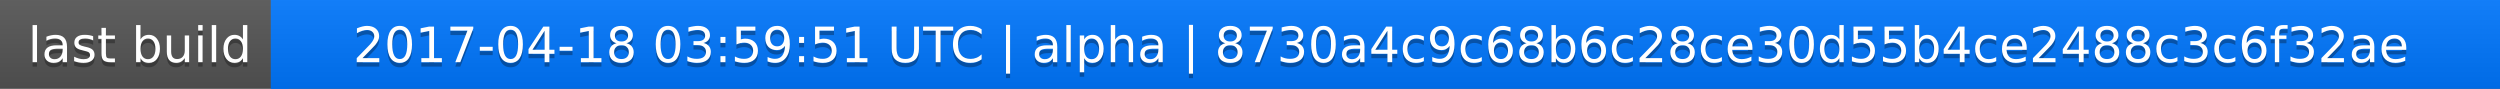
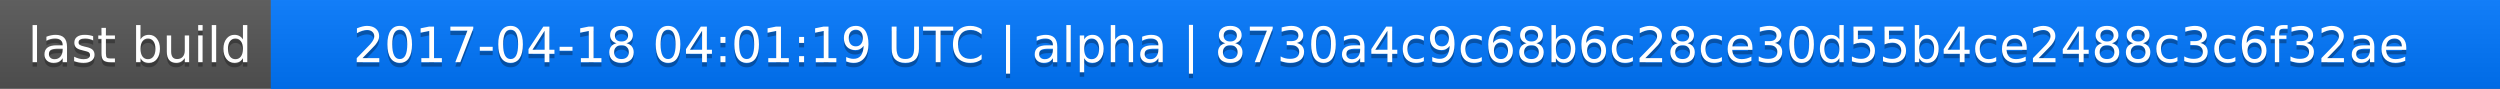
<svg xmlns="http://www.w3.org/2000/svg" width="563" height="20">
  <linearGradient id="a" x2="0" y2="100%">
    <stop offset="0" stop-color="#bbb" stop-opacity=".1" />
    <stop offset="1" stop-opacity=".1" />
  </linearGradient>
  <rect rx="0" width="563" height="20" fill="#555" />
  <rect rx="0" x="61" width="502" height="20" fill="#07f" />
  <path fill="#07f" d="M61 0h4v20h-4z" />
  <rect rx="0" width="563" height="20" fill="url(#a)" />
  <g fill="#fff" text-anchor="middle" font-family="DejaVu Sans,Verdana,Geneva,sans-serif" font-size="11">
    <text x="31.5" y="15" fill="#010101" fill-opacity=".3">last build</text>
    <text x="31.5" y="14">last build</text>
-     <text x="311" y="15" fill="#010101" fill-opacity=".3">2017-04-18 03:59:51 UTC | alpha | 8730a4c9c68b6c28ce30d55b4ce2488c3c6f32ae</text>
-     <text x="311" y="14">2017-04-18 03:59:51 UTC | alpha | 8730a4c9c68b6c28ce30d55b4ce2488c3c6f32ae</text>
+     <text x="311" y="15" fill="#010101" fill-opacity=".3">2017-04-18 04:01:19 UTC | alpha | 8730a4c9c68b6c28ce30d55b4ce2488c3c6f32ae</text>
+     <text x="311" y="14">2017-04-18 04:01:19 UTC | alpha | 8730a4c9c68b6c28ce30d55b4ce2488c3c6f32ae</text>
  </g>
</svg>
